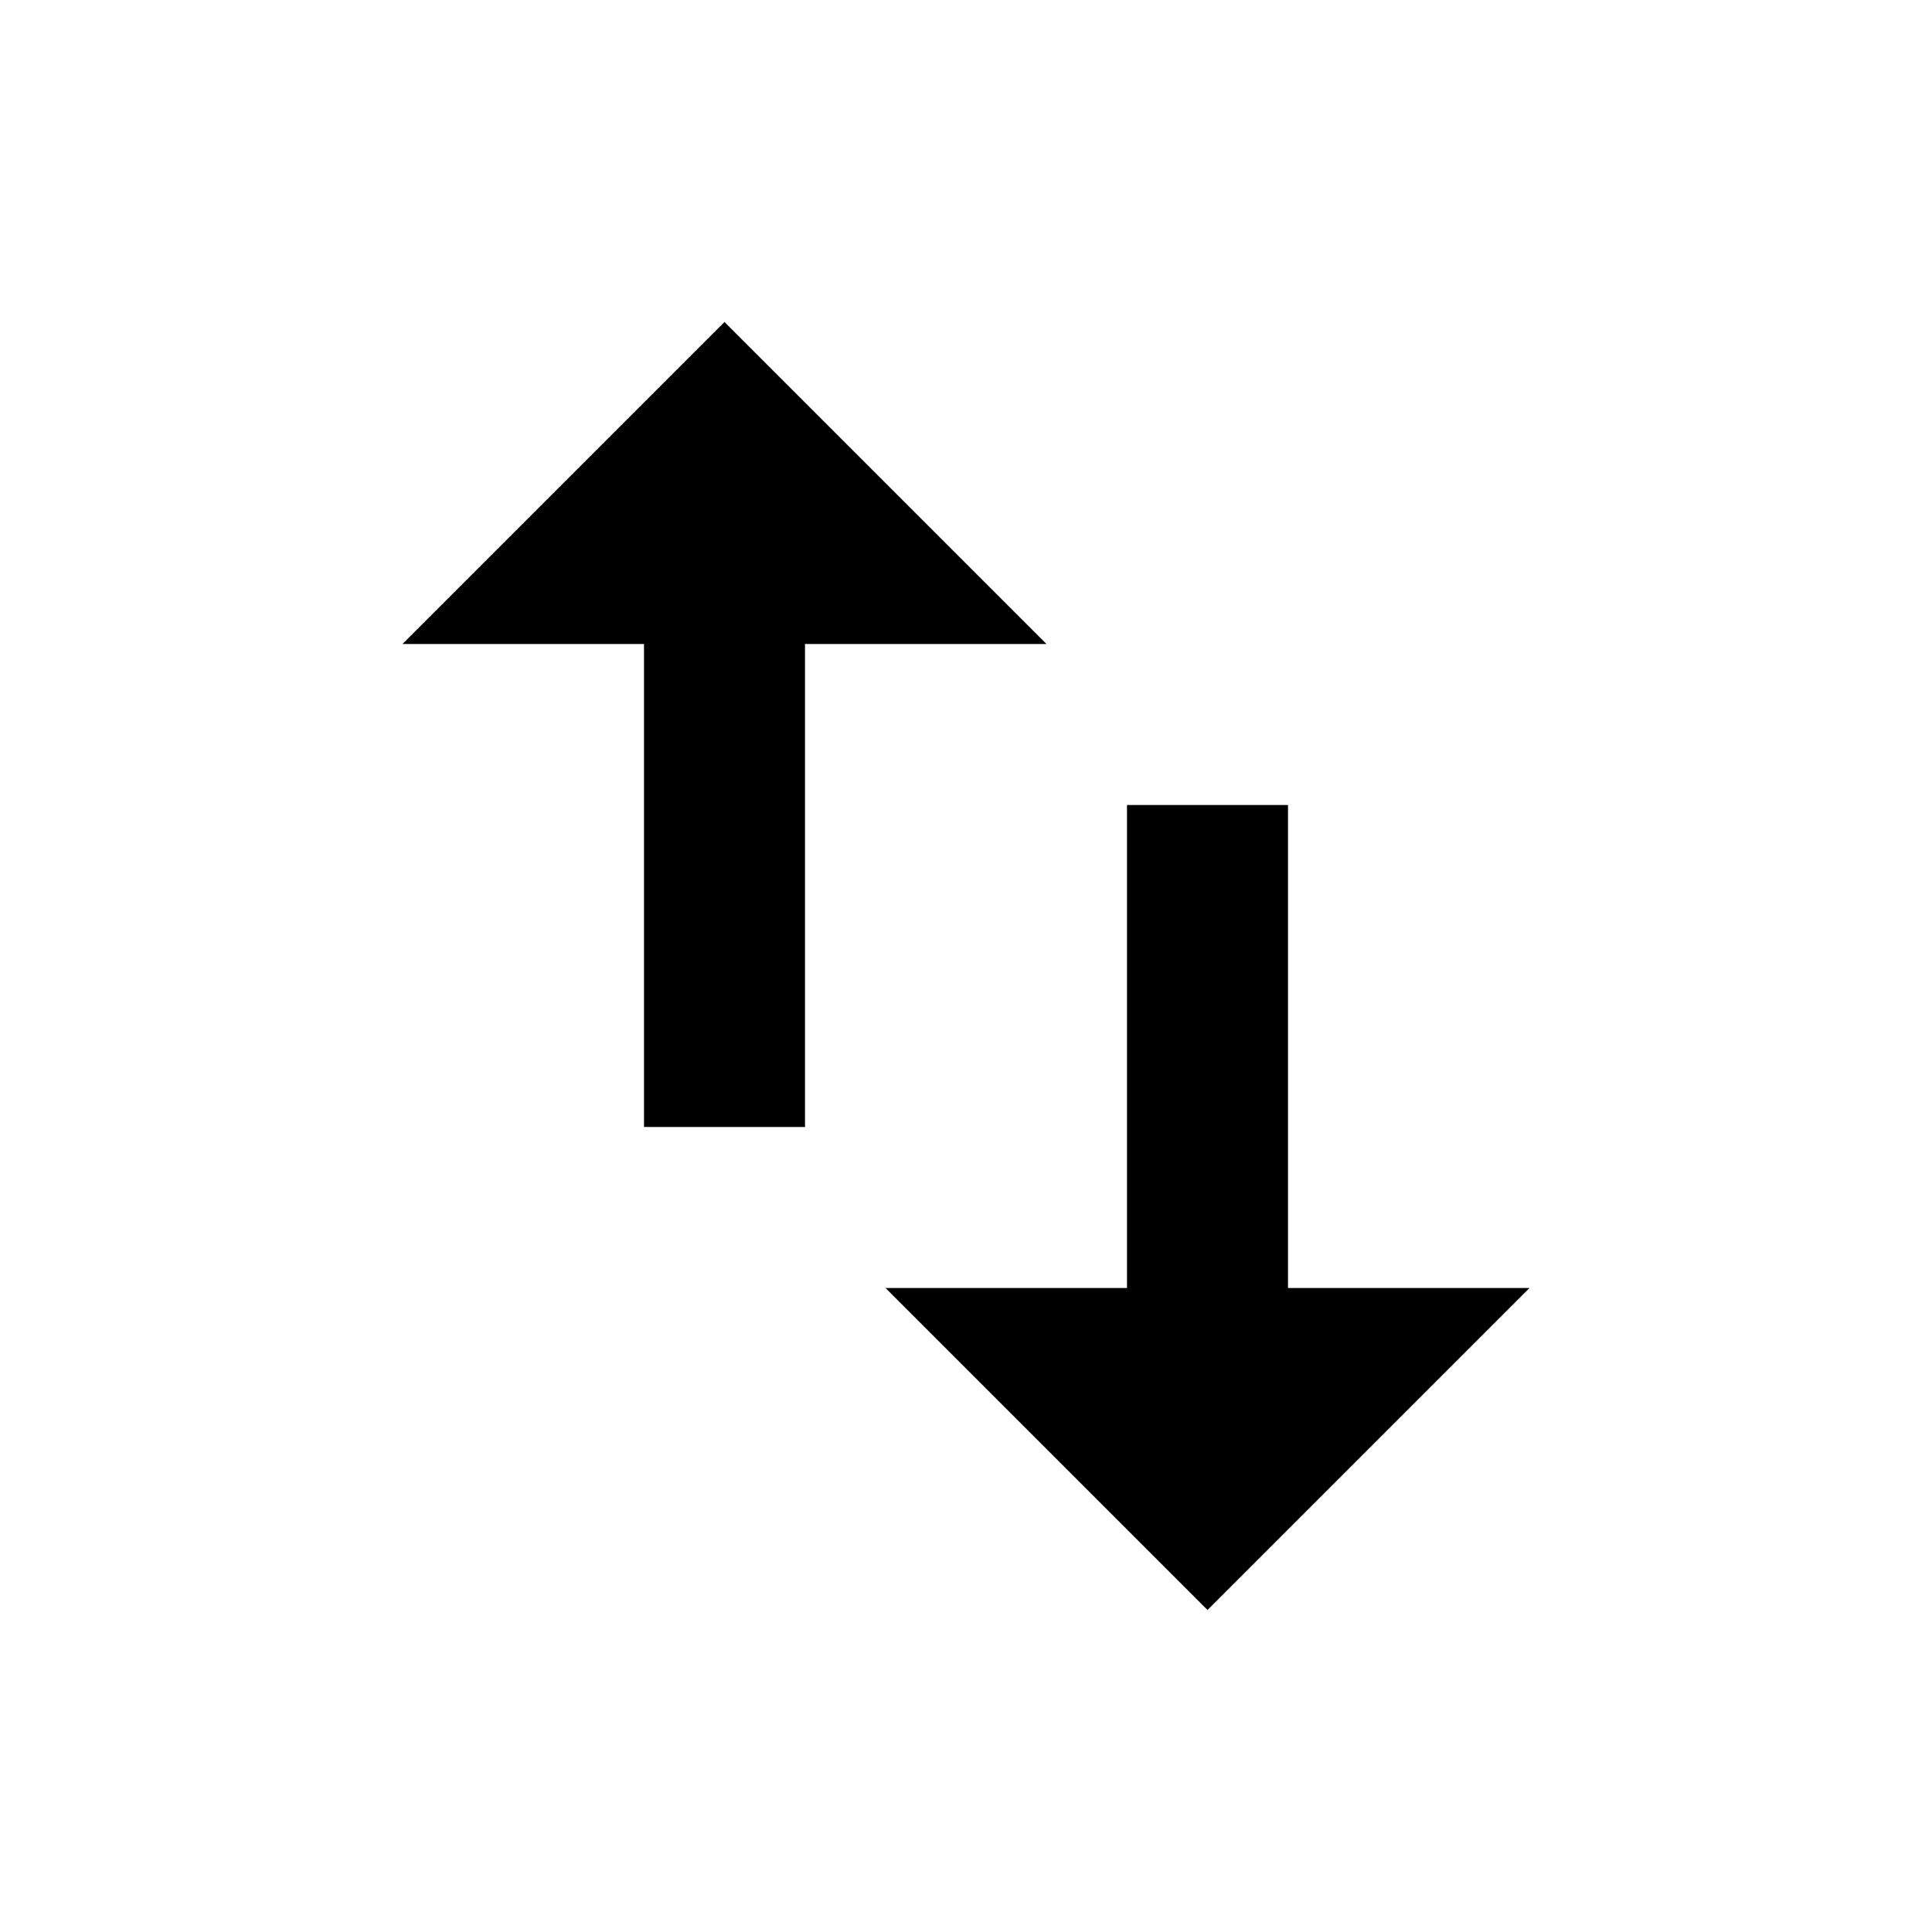
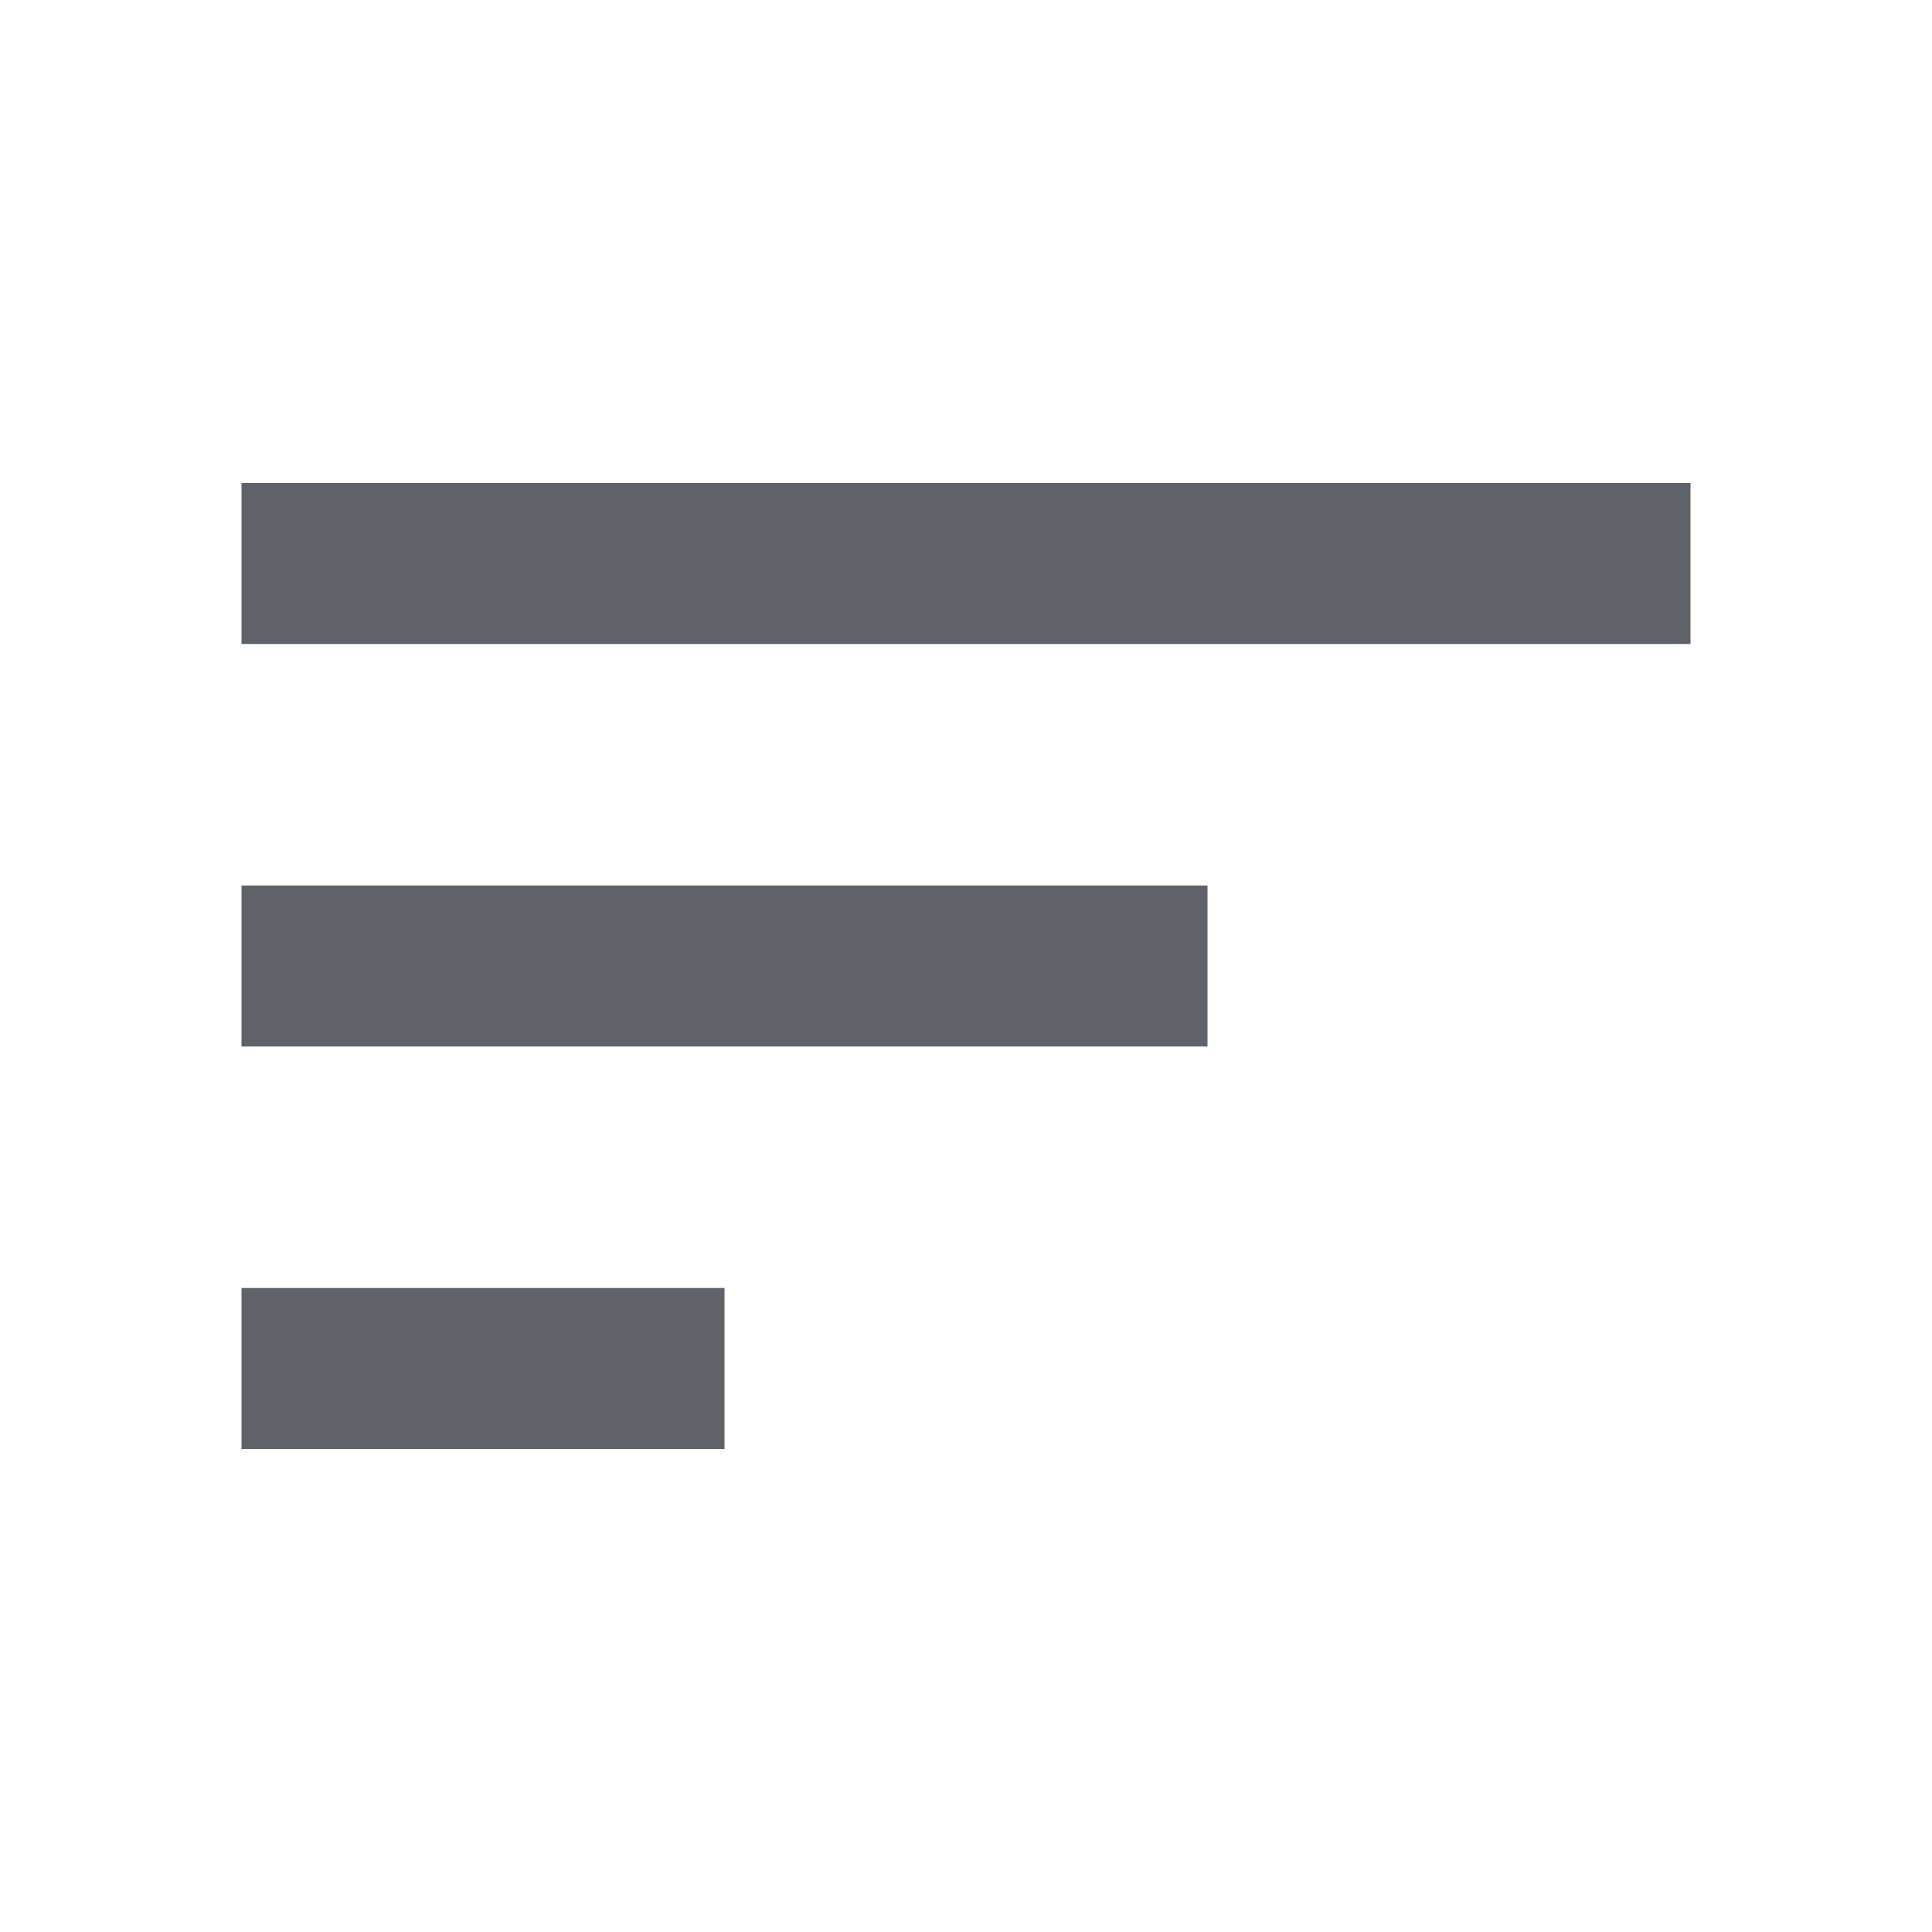
- <svg xmlns="http://www.w3.org/2000/svg" viewBox="0 0 24 24">
-   <path d="M9 4l4 4H10v6H8V8H5z" fill="#000" />
-   <path d="M15 20l-4-4h3v-6h2v6h3z" fill="#000" />
+ <svg xmlns="http://www.w3.org/2000/svg" height="24px" viewBox="0 -960 960 960" width="24px" fill="#5f6368">
+   <path d="M120-240v-80h240v80H120Zm0-200v-80h480v80H120Zm0-200v-80h720v80H120Z" />
</svg>
